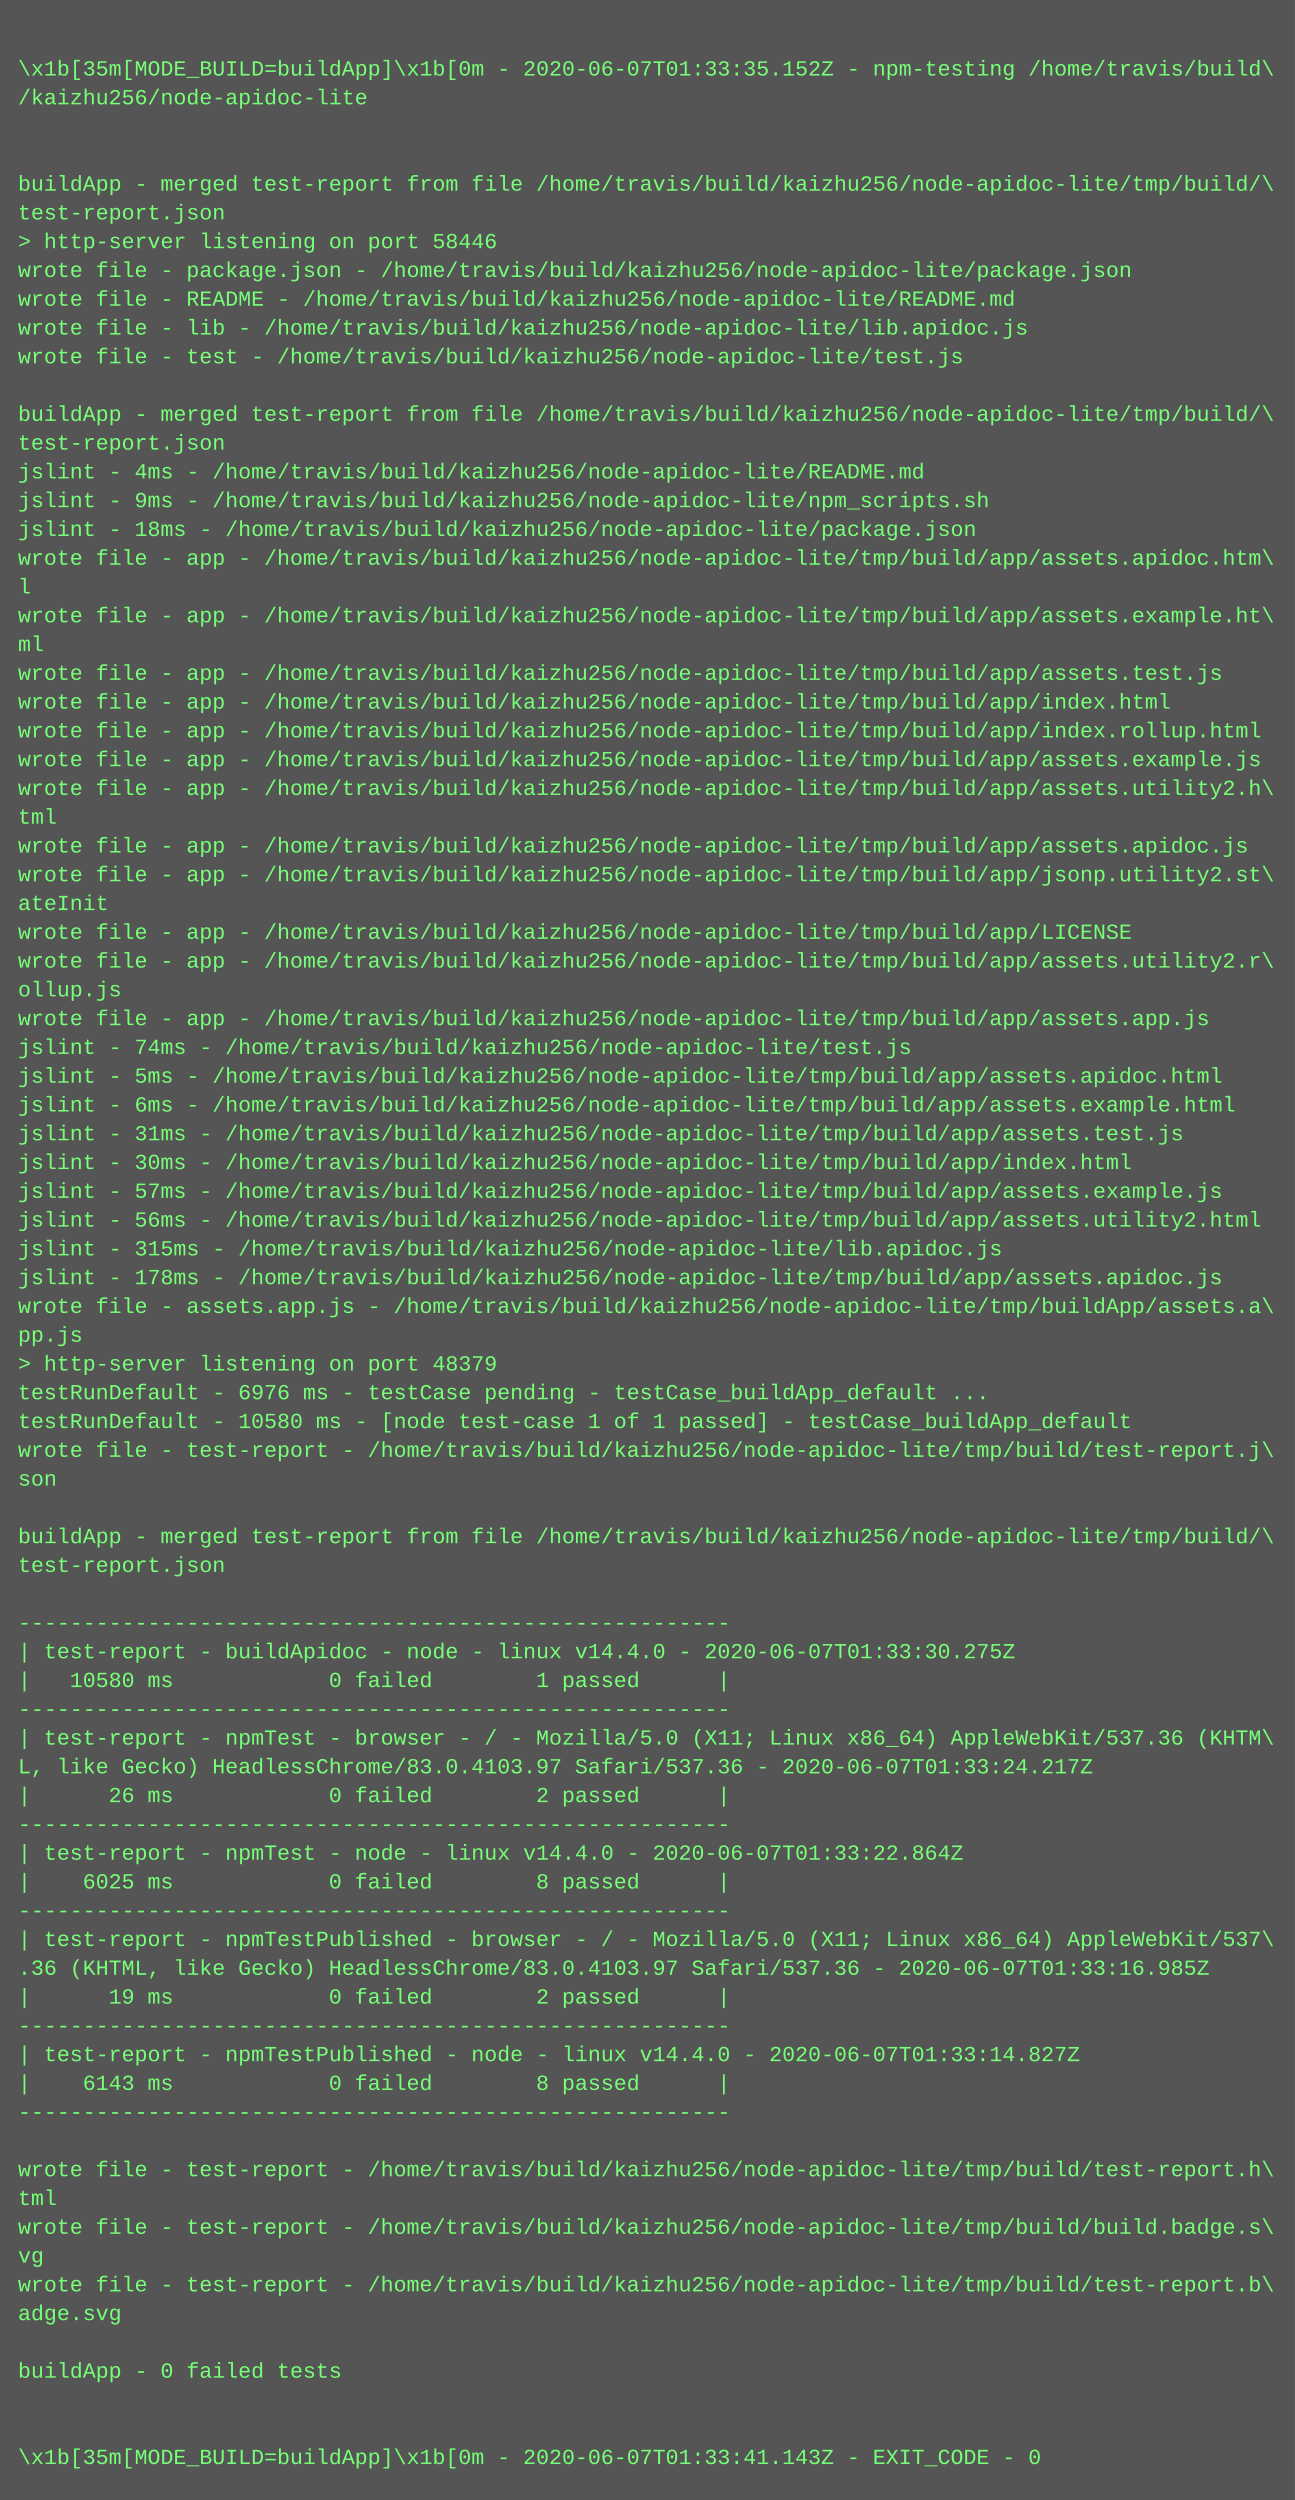
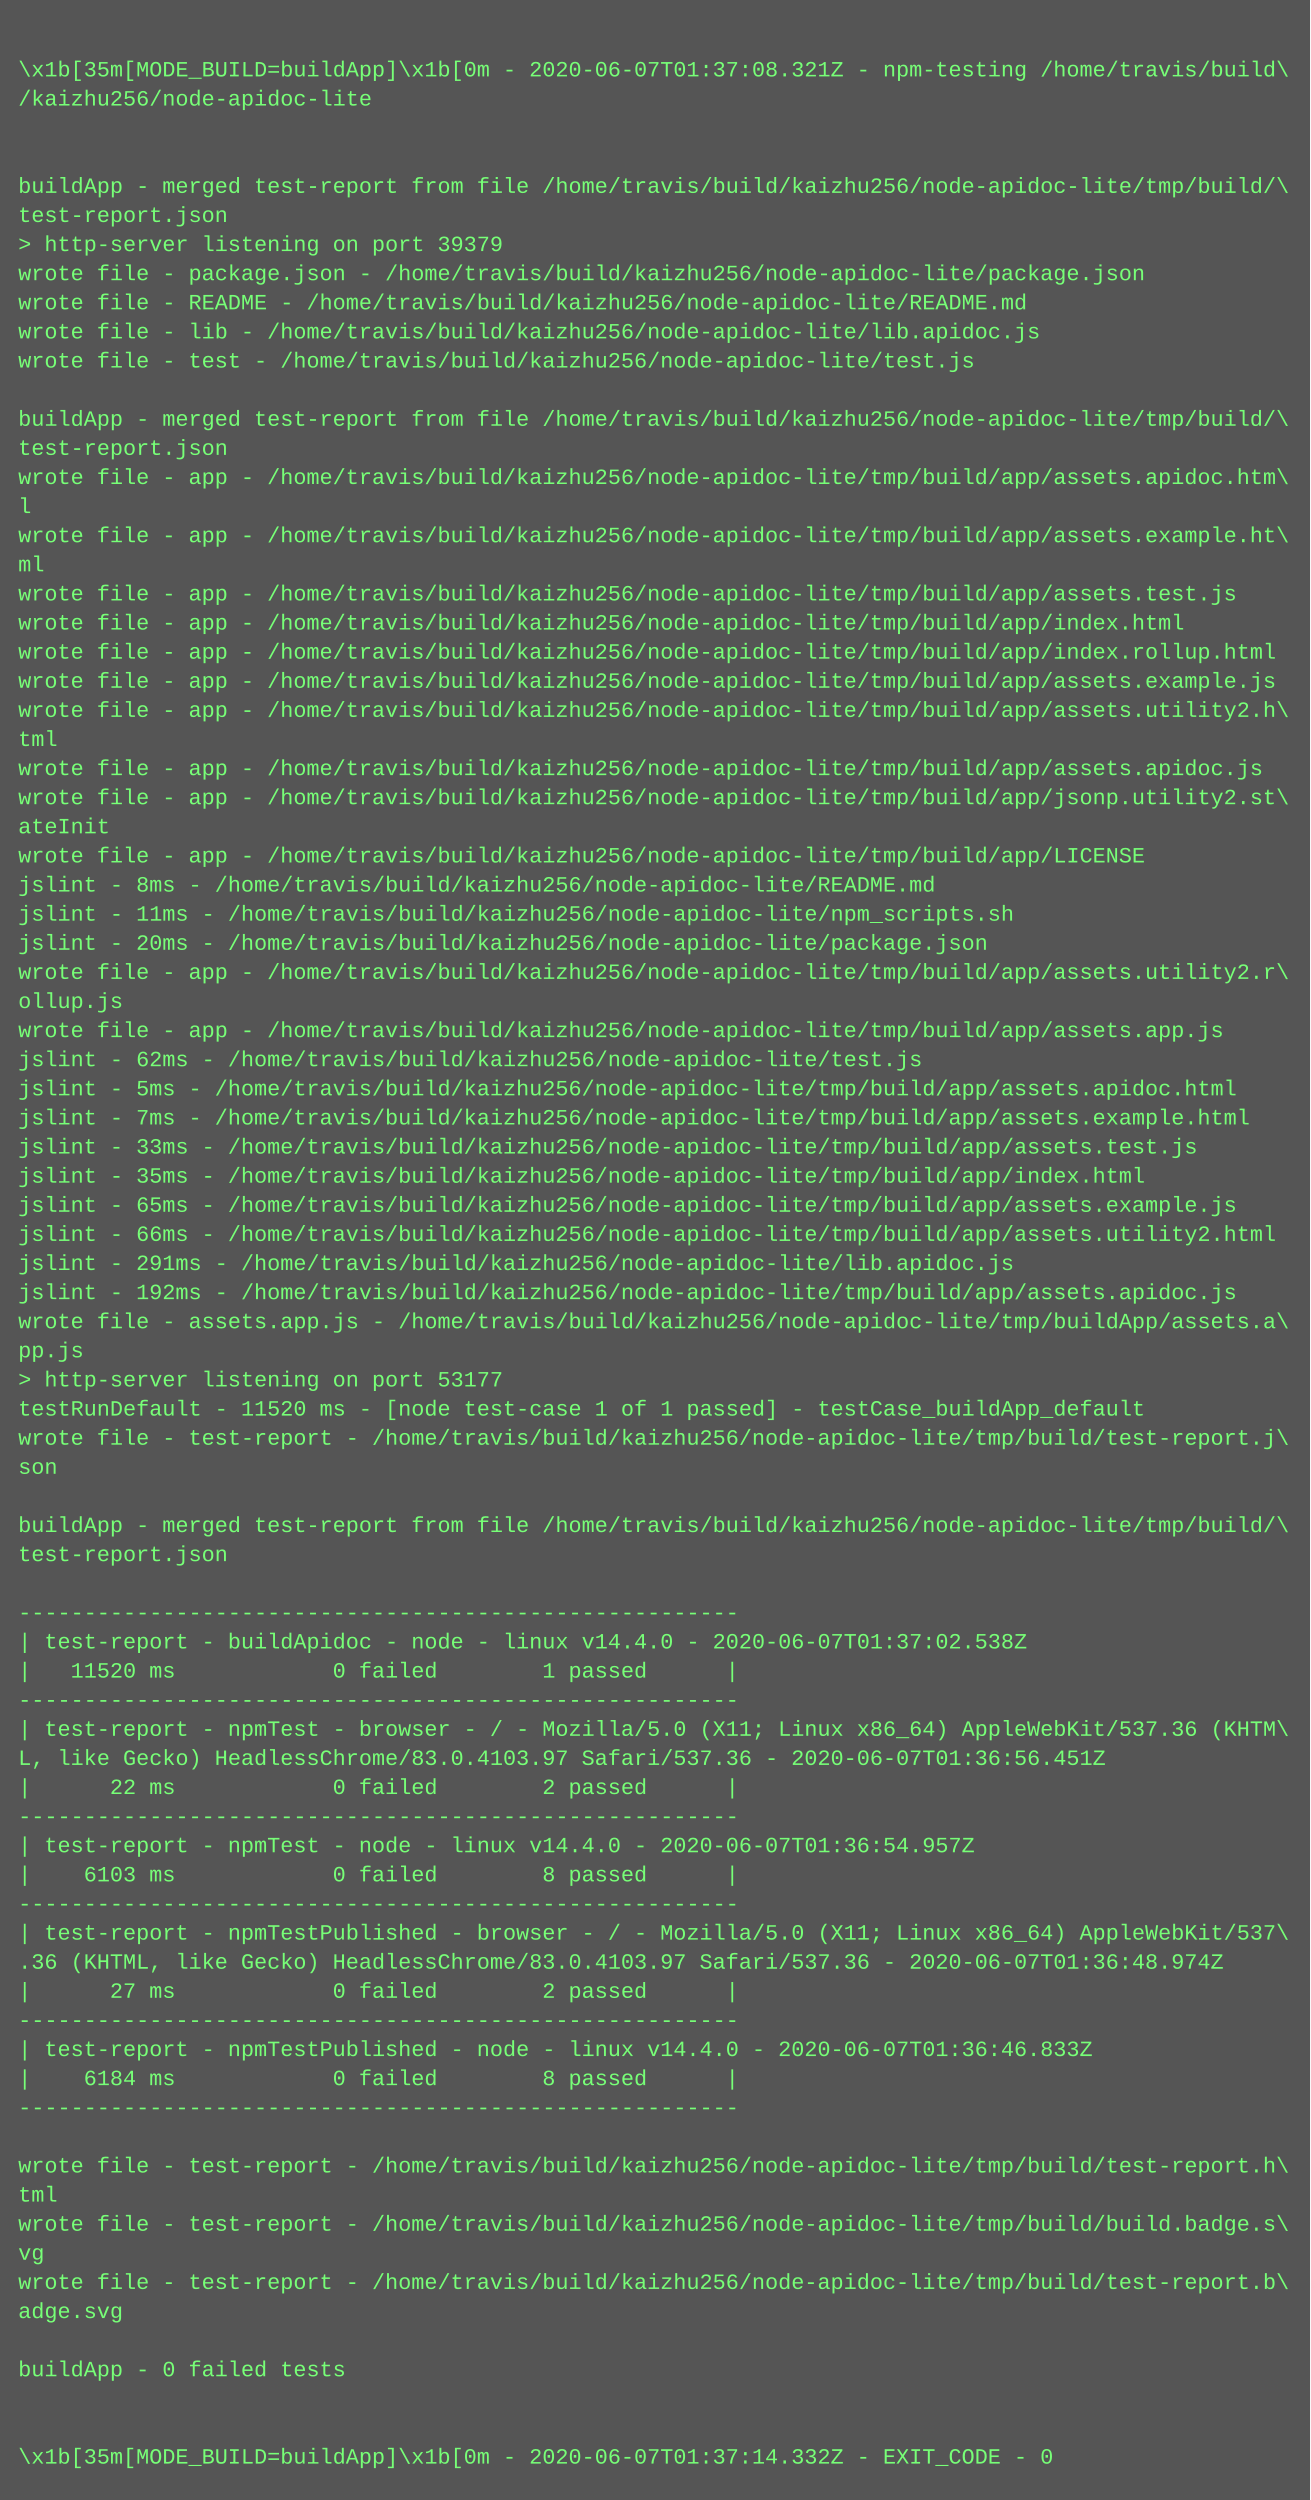
- <svg xmlns="http://www.w3.org/2000/svg" height="1390" width="720">
-   <rect height="1390" fill="#555" width="720" />
+ <svg xmlns="http://www.w3.org/2000/svg" height="1374" width="720">
+   <rect height="1374" fill="#555" width="720" />
  <text fill="#7f7" font-family="Courier New" font-size="12" xml:space="preserve">
    <tspan x="10" y="26" />
-     <tspan x="10" y="42">\x1b[35m[MODE_BUILD=buildApp]\x1b[0m - 2020-06-07T01:33:35.152Z - npm-testing /home/travis/build\</tspan>
+     <tspan x="10" y="42">\x1b[35m[MODE_BUILD=buildApp]\x1b[0m - 2020-06-07T01:37:08.321Z - npm-testing /home/travis/build\</tspan>
    <tspan x="10" y="58">/kaizhu256/node-apidoc-lite</tspan>
    <tspan x="10" y="74" />
    <tspan x="10" y="90" />
    <tspan x="10" y="106">buildApp - merged test-report from file /home/travis/build/kaizhu256/node-apidoc-lite/tmp/build/\</tspan>
    <tspan x="10" y="122">test-report.json</tspan>
-     <tspan x="10" y="138">&gt; http-server listening on port 58446</tspan>
+     <tspan x="10" y="138">&gt; http-server listening on port 39379</tspan>
    <tspan x="10" y="154">wrote file - package.json - /home/travis/build/kaizhu256/node-apidoc-lite/package.json</tspan>
    <tspan x="10" y="170">wrote file - README - /home/travis/build/kaizhu256/node-apidoc-lite/README.md</tspan>
    <tspan x="10" y="186">wrote file - lib - /home/travis/build/kaizhu256/node-apidoc-lite/lib.apidoc.js</tspan>
    <tspan x="10" y="202">wrote file - test - /home/travis/build/kaizhu256/node-apidoc-lite/test.js</tspan>
    <tspan x="10" y="218" />
    <tspan x="10" y="234">buildApp - merged test-report from file /home/travis/build/kaizhu256/node-apidoc-lite/tmp/build/\</tspan>
    <tspan x="10" y="250">test-report.json</tspan>
-     <tspan x="10" y="266">jslint - 4ms - /home/travis/build/kaizhu256/node-apidoc-lite/README.md</tspan>
-     <tspan x="10" y="282">jslint - 9ms - /home/travis/build/kaizhu256/node-apidoc-lite/npm_scripts.sh</tspan>
-     <tspan x="10" y="298">jslint - 18ms - /home/travis/build/kaizhu256/node-apidoc-lite/package.json</tspan>
-     <tspan x="10" y="314">wrote file - app - /home/travis/build/kaizhu256/node-apidoc-lite/tmp/build/app/assets.apidoc.htm\</tspan>
-     <tspan x="10" y="330">l</tspan>
-     <tspan x="10" y="346">wrote file - app - /home/travis/build/kaizhu256/node-apidoc-lite/tmp/build/app/assets.example.ht\</tspan>
-     <tspan x="10" y="362">ml</tspan>
-     <tspan x="10" y="378">wrote file - app - /home/travis/build/kaizhu256/node-apidoc-lite/tmp/build/app/assets.test.js</tspan>
-     <tspan x="10" y="394">wrote file - app - /home/travis/build/kaizhu256/node-apidoc-lite/tmp/build/app/index.html</tspan>
-     <tspan x="10" y="410">wrote file - app - /home/travis/build/kaizhu256/node-apidoc-lite/tmp/build/app/index.rollup.html</tspan>
-     <tspan x="10" y="426">wrote file - app - /home/travis/build/kaizhu256/node-apidoc-lite/tmp/build/app/assets.example.js</tspan>
-     <tspan x="10" y="442">wrote file - app - /home/travis/build/kaizhu256/node-apidoc-lite/tmp/build/app/assets.utility2.h\</tspan>
-     <tspan x="10" y="458">tml</tspan>
-     <tspan x="10" y="474">wrote file - app - /home/travis/build/kaizhu256/node-apidoc-lite/tmp/build/app/assets.apidoc.js</tspan>
-     <tspan x="10" y="490">wrote file - app - /home/travis/build/kaizhu256/node-apidoc-lite/tmp/build/app/jsonp.utility2.st\</tspan>
-     <tspan x="10" y="506">ateInit</tspan>
-     <tspan x="10" y="522">wrote file - app - /home/travis/build/kaizhu256/node-apidoc-lite/tmp/build/app/LICENSE</tspan>
+     <tspan x="10" y="266">wrote file - app - /home/travis/build/kaizhu256/node-apidoc-lite/tmp/build/app/assets.apidoc.htm\</tspan>
+     <tspan x="10" y="282">l</tspan>
+     <tspan x="10" y="298">wrote file - app - /home/travis/build/kaizhu256/node-apidoc-lite/tmp/build/app/assets.example.ht\</tspan>
+     <tspan x="10" y="314">ml</tspan>
+     <tspan x="10" y="330">wrote file - app - /home/travis/build/kaizhu256/node-apidoc-lite/tmp/build/app/assets.test.js</tspan>
+     <tspan x="10" y="346">wrote file - app - /home/travis/build/kaizhu256/node-apidoc-lite/tmp/build/app/index.html</tspan>
+     <tspan x="10" y="362">wrote file - app - /home/travis/build/kaizhu256/node-apidoc-lite/tmp/build/app/index.rollup.html</tspan>
+     <tspan x="10" y="378">wrote file - app - /home/travis/build/kaizhu256/node-apidoc-lite/tmp/build/app/assets.example.js</tspan>
+     <tspan x="10" y="394">wrote file - app - /home/travis/build/kaizhu256/node-apidoc-lite/tmp/build/app/assets.utility2.h\</tspan>
+     <tspan x="10" y="410">tml</tspan>
+     <tspan x="10" y="426">wrote file - app - /home/travis/build/kaizhu256/node-apidoc-lite/tmp/build/app/assets.apidoc.js</tspan>
+     <tspan x="10" y="442">wrote file - app - /home/travis/build/kaizhu256/node-apidoc-lite/tmp/build/app/jsonp.utility2.st\</tspan>
+     <tspan x="10" y="458">ateInit</tspan>
+     <tspan x="10" y="474">wrote file - app - /home/travis/build/kaizhu256/node-apidoc-lite/tmp/build/app/LICENSE</tspan>
+     <tspan x="10" y="490">jslint - 8ms - /home/travis/build/kaizhu256/node-apidoc-lite/README.md</tspan>
+     <tspan x="10" y="506">jslint - 11ms - /home/travis/build/kaizhu256/node-apidoc-lite/npm_scripts.sh</tspan>
+     <tspan x="10" y="522">jslint - 20ms - /home/travis/build/kaizhu256/node-apidoc-lite/package.json</tspan>
    <tspan x="10" y="538">wrote file - app - /home/travis/build/kaizhu256/node-apidoc-lite/tmp/build/app/assets.utility2.r\</tspan>
    <tspan x="10" y="554">ollup.js</tspan>
    <tspan x="10" y="570">wrote file - app - /home/travis/build/kaizhu256/node-apidoc-lite/tmp/build/app/assets.app.js</tspan>
-     <tspan x="10" y="586">jslint - 74ms - /home/travis/build/kaizhu256/node-apidoc-lite/test.js</tspan>
+     <tspan x="10" y="586">jslint - 62ms - /home/travis/build/kaizhu256/node-apidoc-lite/test.js</tspan>
    <tspan x="10" y="602">jslint - 5ms - /home/travis/build/kaizhu256/node-apidoc-lite/tmp/build/app/assets.apidoc.html</tspan>
-     <tspan x="10" y="618">jslint - 6ms - /home/travis/build/kaizhu256/node-apidoc-lite/tmp/build/app/assets.example.html</tspan>
-     <tspan x="10" y="634">jslint - 31ms - /home/travis/build/kaizhu256/node-apidoc-lite/tmp/build/app/assets.test.js</tspan>
-     <tspan x="10" y="650">jslint - 30ms - /home/travis/build/kaizhu256/node-apidoc-lite/tmp/build/app/index.html</tspan>
-     <tspan x="10" y="666">jslint - 57ms - /home/travis/build/kaizhu256/node-apidoc-lite/tmp/build/app/assets.example.js</tspan>
-     <tspan x="10" y="682">jslint - 56ms - /home/travis/build/kaizhu256/node-apidoc-lite/tmp/build/app/assets.utility2.html</tspan>
-     <tspan x="10" y="698">jslint - 315ms - /home/travis/build/kaizhu256/node-apidoc-lite/lib.apidoc.js</tspan>
-     <tspan x="10" y="714">jslint - 178ms - /home/travis/build/kaizhu256/node-apidoc-lite/tmp/build/app/assets.apidoc.js</tspan>
+     <tspan x="10" y="618">jslint - 7ms - /home/travis/build/kaizhu256/node-apidoc-lite/tmp/build/app/assets.example.html</tspan>
+     <tspan x="10" y="634">jslint - 33ms - /home/travis/build/kaizhu256/node-apidoc-lite/tmp/build/app/assets.test.js</tspan>
+     <tspan x="10" y="650">jslint - 35ms - /home/travis/build/kaizhu256/node-apidoc-lite/tmp/build/app/index.html</tspan>
+     <tspan x="10" y="666">jslint - 65ms - /home/travis/build/kaizhu256/node-apidoc-lite/tmp/build/app/assets.example.js</tspan>
+     <tspan x="10" y="682">jslint - 66ms - /home/travis/build/kaizhu256/node-apidoc-lite/tmp/build/app/assets.utility2.html</tspan>
+     <tspan x="10" y="698">jslint - 291ms - /home/travis/build/kaizhu256/node-apidoc-lite/lib.apidoc.js</tspan>
+     <tspan x="10" y="714">jslint - 192ms - /home/travis/build/kaizhu256/node-apidoc-lite/tmp/build/app/assets.apidoc.js</tspan>
    <tspan x="10" y="730">wrote file - assets.app.js - /home/travis/build/kaizhu256/node-apidoc-lite/tmp/buildApp/assets.a\</tspan>
    <tspan x="10" y="746">pp.js</tspan>
-     <tspan x="10" y="762">&gt; http-server listening on port 48379</tspan>
-     <tspan x="10" y="778">testRunDefault - 6976 ms - testCase pending - testCase_buildApp_default ...</tspan>
-     <tspan x="10" y="794">testRunDefault - 10580 ms - [node test-case 1 of 1 passed] - testCase_buildApp_default</tspan>
-     <tspan x="10" y="810">wrote file - test-report - /home/travis/build/kaizhu256/node-apidoc-lite/tmp/build/test-report.j\</tspan>
-     <tspan x="10" y="826">son</tspan>
-     <tspan x="10" y="842" />
-     <tspan x="10" y="858">buildApp - merged test-report from file /home/travis/build/kaizhu256/node-apidoc-lite/tmp/build/\</tspan>
-     <tspan x="10" y="874">test-report.json</tspan>
-     <tspan x="10" y="890" />
-     <tspan x="10" y="906">-------------------------------------------------------</tspan>
-     <tspan x="10" y="922">| test-report - buildApidoc - node - linux v14.4.0 - 2020-06-07T01:33:30.275Z</tspan>
-     <tspan x="10" y="938">|   10580 ms            0 failed        1 passed      |</tspan>
-     <tspan x="10" y="954">-------------------------------------------------------</tspan>
-     <tspan x="10" y="970">| test-report - npmTest - browser - / - Mozilla/5.0 (X11; Linux x86_64) AppleWebKit/537.36 (KHTM\</tspan>
-     <tspan x="10" y="986">L, like Gecko) HeadlessChrome/83.0.4103.97 Safari/537.36 - 2020-06-07T01:33:24.217Z</tspan>
-     <tspan x="10" y="1002">|      26 ms            0 failed        2 passed      |</tspan>
-     <tspan x="10" y="1018">-------------------------------------------------------</tspan>
-     <tspan x="10" y="1034">| test-report - npmTest - node - linux v14.4.0 - 2020-06-07T01:33:22.864Z</tspan>
-     <tspan x="10" y="1050">|    6025 ms            0 failed        8 passed      |</tspan>
-     <tspan x="10" y="1066">-------------------------------------------------------</tspan>
-     <tspan x="10" y="1082">| test-report - npmTestPublished - browser - / - Mozilla/5.0 (X11; Linux x86_64) AppleWebKit/537\</tspan>
-     <tspan x="10" y="1098">.36 (KHTML, like Gecko) HeadlessChrome/83.0.4103.97 Safari/537.36 - 2020-06-07T01:33:16.985Z</tspan>
-     <tspan x="10" y="1114">|      19 ms            0 failed        2 passed      |</tspan>
-     <tspan x="10" y="1130">-------------------------------------------------------</tspan>
-     <tspan x="10" y="1146">| test-report - npmTestPublished - node - linux v14.4.0 - 2020-06-07T01:33:14.827Z</tspan>
-     <tspan x="10" y="1162">|    6143 ms            0 failed        8 passed      |</tspan>
-     <tspan x="10" y="1178">-------------------------------------------------------</tspan>
-     <tspan x="10" y="1194" />
-     <tspan x="10" y="1210">wrote file - test-report - /home/travis/build/kaizhu256/node-apidoc-lite/tmp/build/test-report.h\</tspan>
-     <tspan x="10" y="1226">tml</tspan>
-     <tspan x="10" y="1242">wrote file - test-report - /home/travis/build/kaizhu256/node-apidoc-lite/tmp/build/build.badge.s\</tspan>
-     <tspan x="10" y="1258">vg</tspan>
-     <tspan x="10" y="1274">wrote file - test-report - /home/travis/build/kaizhu256/node-apidoc-lite/tmp/build/test-report.b\</tspan>
-     <tspan x="10" y="1290">adge.svg</tspan>
-     <tspan x="10" y="1306" />
-     <tspan x="10" y="1322">buildApp - 0 failed tests</tspan>
+     <tspan x="10" y="762">&gt; http-server listening on port 53177</tspan>
+     <tspan x="10" y="778">testRunDefault - 11520 ms - [node test-case 1 of 1 passed] - testCase_buildApp_default</tspan>
+     <tspan x="10" y="794">wrote file - test-report - /home/travis/build/kaizhu256/node-apidoc-lite/tmp/build/test-report.j\</tspan>
+     <tspan x="10" y="810">son</tspan>
+     <tspan x="10" y="826" />
+     <tspan x="10" y="842">buildApp - merged test-report from file /home/travis/build/kaizhu256/node-apidoc-lite/tmp/build/\</tspan>
+     <tspan x="10" y="858">test-report.json</tspan>
+     <tspan x="10" y="874" />
+     <tspan x="10" y="890">-------------------------------------------------------</tspan>
+     <tspan x="10" y="906">| test-report - buildApidoc - node - linux v14.4.0 - 2020-06-07T01:37:02.538Z</tspan>
+     <tspan x="10" y="922">|   11520 ms            0 failed        1 passed      |</tspan>
+     <tspan x="10" y="938">-------------------------------------------------------</tspan>
+     <tspan x="10" y="954">| test-report - npmTest - browser - / - Mozilla/5.0 (X11; Linux x86_64) AppleWebKit/537.36 (KHTM\</tspan>
+     <tspan x="10" y="970">L, like Gecko) HeadlessChrome/83.0.4103.97 Safari/537.36 - 2020-06-07T01:36:56.451Z</tspan>
+     <tspan x="10" y="986">|      22 ms            0 failed        2 passed      |</tspan>
+     <tspan x="10" y="1002">-------------------------------------------------------</tspan>
+     <tspan x="10" y="1018">| test-report - npmTest - node - linux v14.4.0 - 2020-06-07T01:36:54.957Z</tspan>
+     <tspan x="10" y="1034">|    6103 ms            0 failed        8 passed      |</tspan>
+     <tspan x="10" y="1050">-------------------------------------------------------</tspan>
+     <tspan x="10" y="1066">| test-report - npmTestPublished - browser - / - Mozilla/5.0 (X11; Linux x86_64) AppleWebKit/537\</tspan>
+     <tspan x="10" y="1082">.36 (KHTML, like Gecko) HeadlessChrome/83.0.4103.97 Safari/537.36 - 2020-06-07T01:36:48.974Z</tspan>
+     <tspan x="10" y="1098">|      27 ms            0 failed        2 passed      |</tspan>
+     <tspan x="10" y="1114">-------------------------------------------------------</tspan>
+     <tspan x="10" y="1130">| test-report - npmTestPublished - node - linux v14.4.0 - 2020-06-07T01:36:46.833Z</tspan>
+     <tspan x="10" y="1146">|    6184 ms            0 failed        8 passed      |</tspan>
+     <tspan x="10" y="1162">-------------------------------------------------------</tspan>
+     <tspan x="10" y="1178" />
+     <tspan x="10" y="1194">wrote file - test-report - /home/travis/build/kaizhu256/node-apidoc-lite/tmp/build/test-report.h\</tspan>
+     <tspan x="10" y="1210">tml</tspan>
+     <tspan x="10" y="1226">wrote file - test-report - /home/travis/build/kaizhu256/node-apidoc-lite/tmp/build/build.badge.s\</tspan>
+     <tspan x="10" y="1242">vg</tspan>
+     <tspan x="10" y="1258">wrote file - test-report - /home/travis/build/kaizhu256/node-apidoc-lite/tmp/build/test-report.b\</tspan>
+     <tspan x="10" y="1274">adge.svg</tspan>
+     <tspan x="10" y="1290" />
+     <tspan x="10" y="1306">buildApp - 0 failed tests</tspan>
+     <tspan x="10" y="1322" />
    <tspan x="10" y="1338" />
-     <tspan x="10" y="1354" />
-     <tspan x="10" y="1370">\x1b[35m[MODE_BUILD=buildApp]\x1b[0m - 2020-06-07T01:33:41.143Z - EXIT_CODE - 0</tspan>
+     <tspan x="10" y="1354">\x1b[35m[MODE_BUILD=buildApp]\x1b[0m - 2020-06-07T01:37:14.332Z - EXIT_CODE - 0</tspan>
  </text>
</svg>
